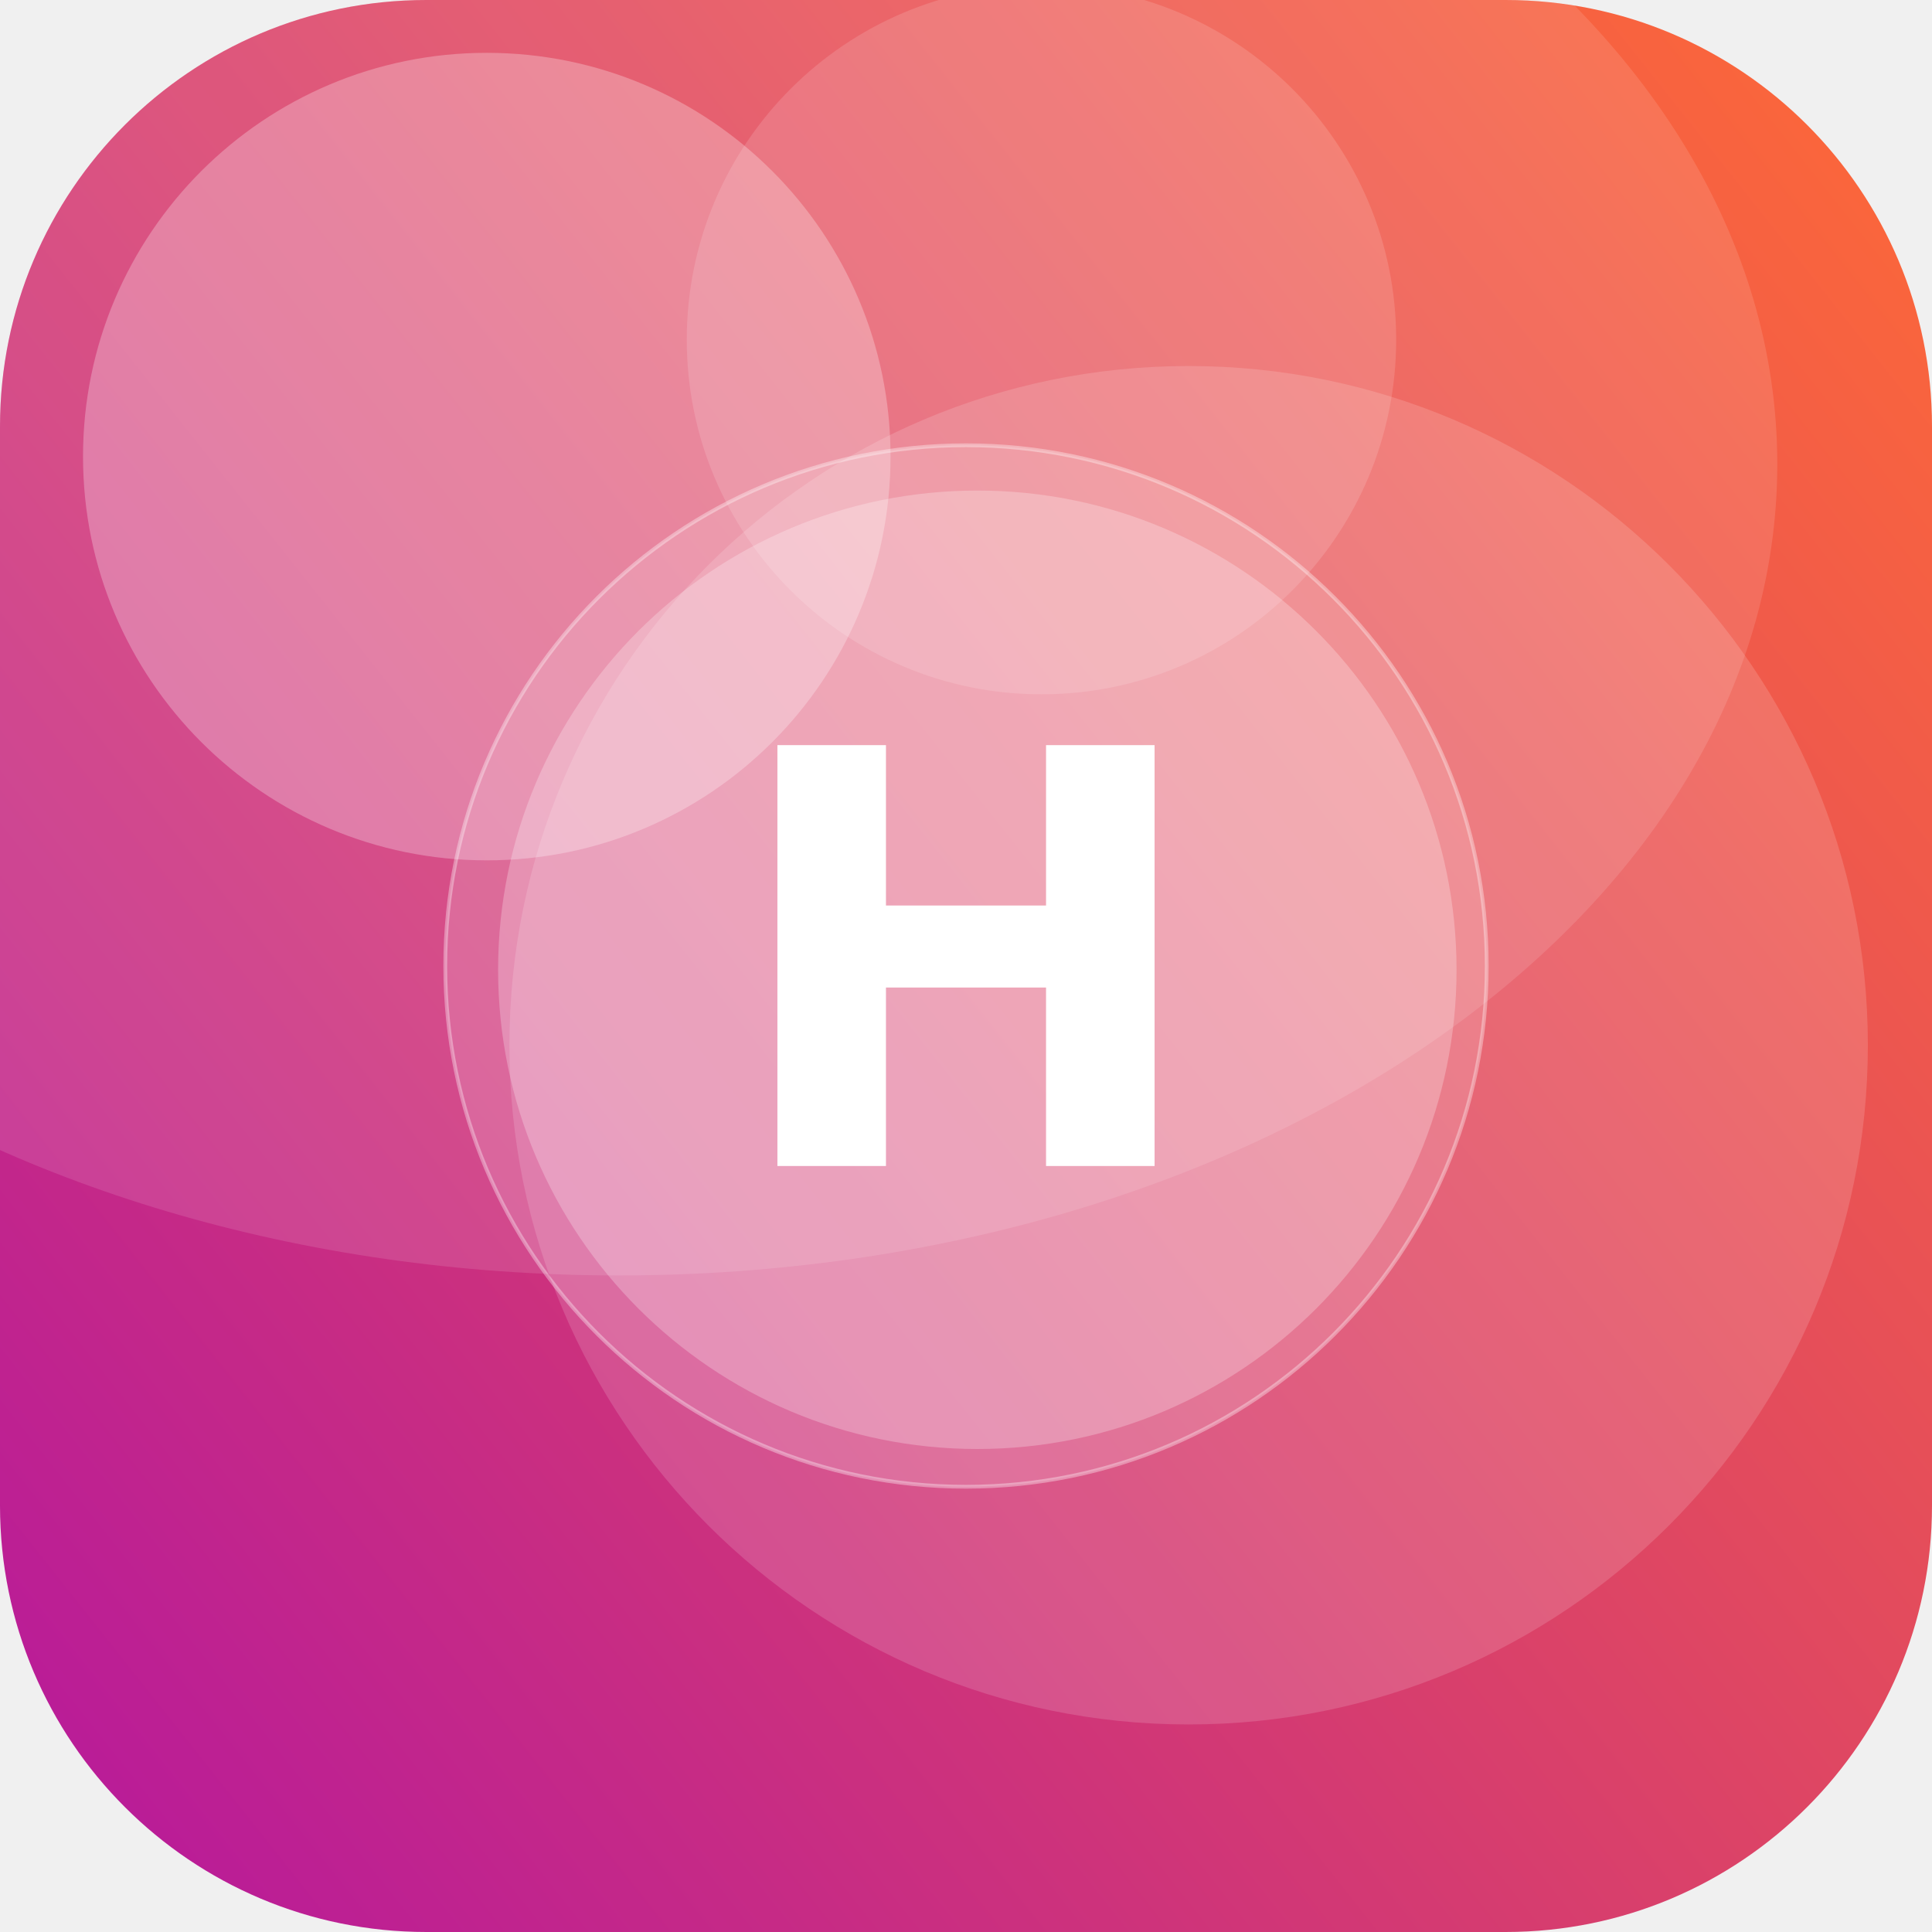
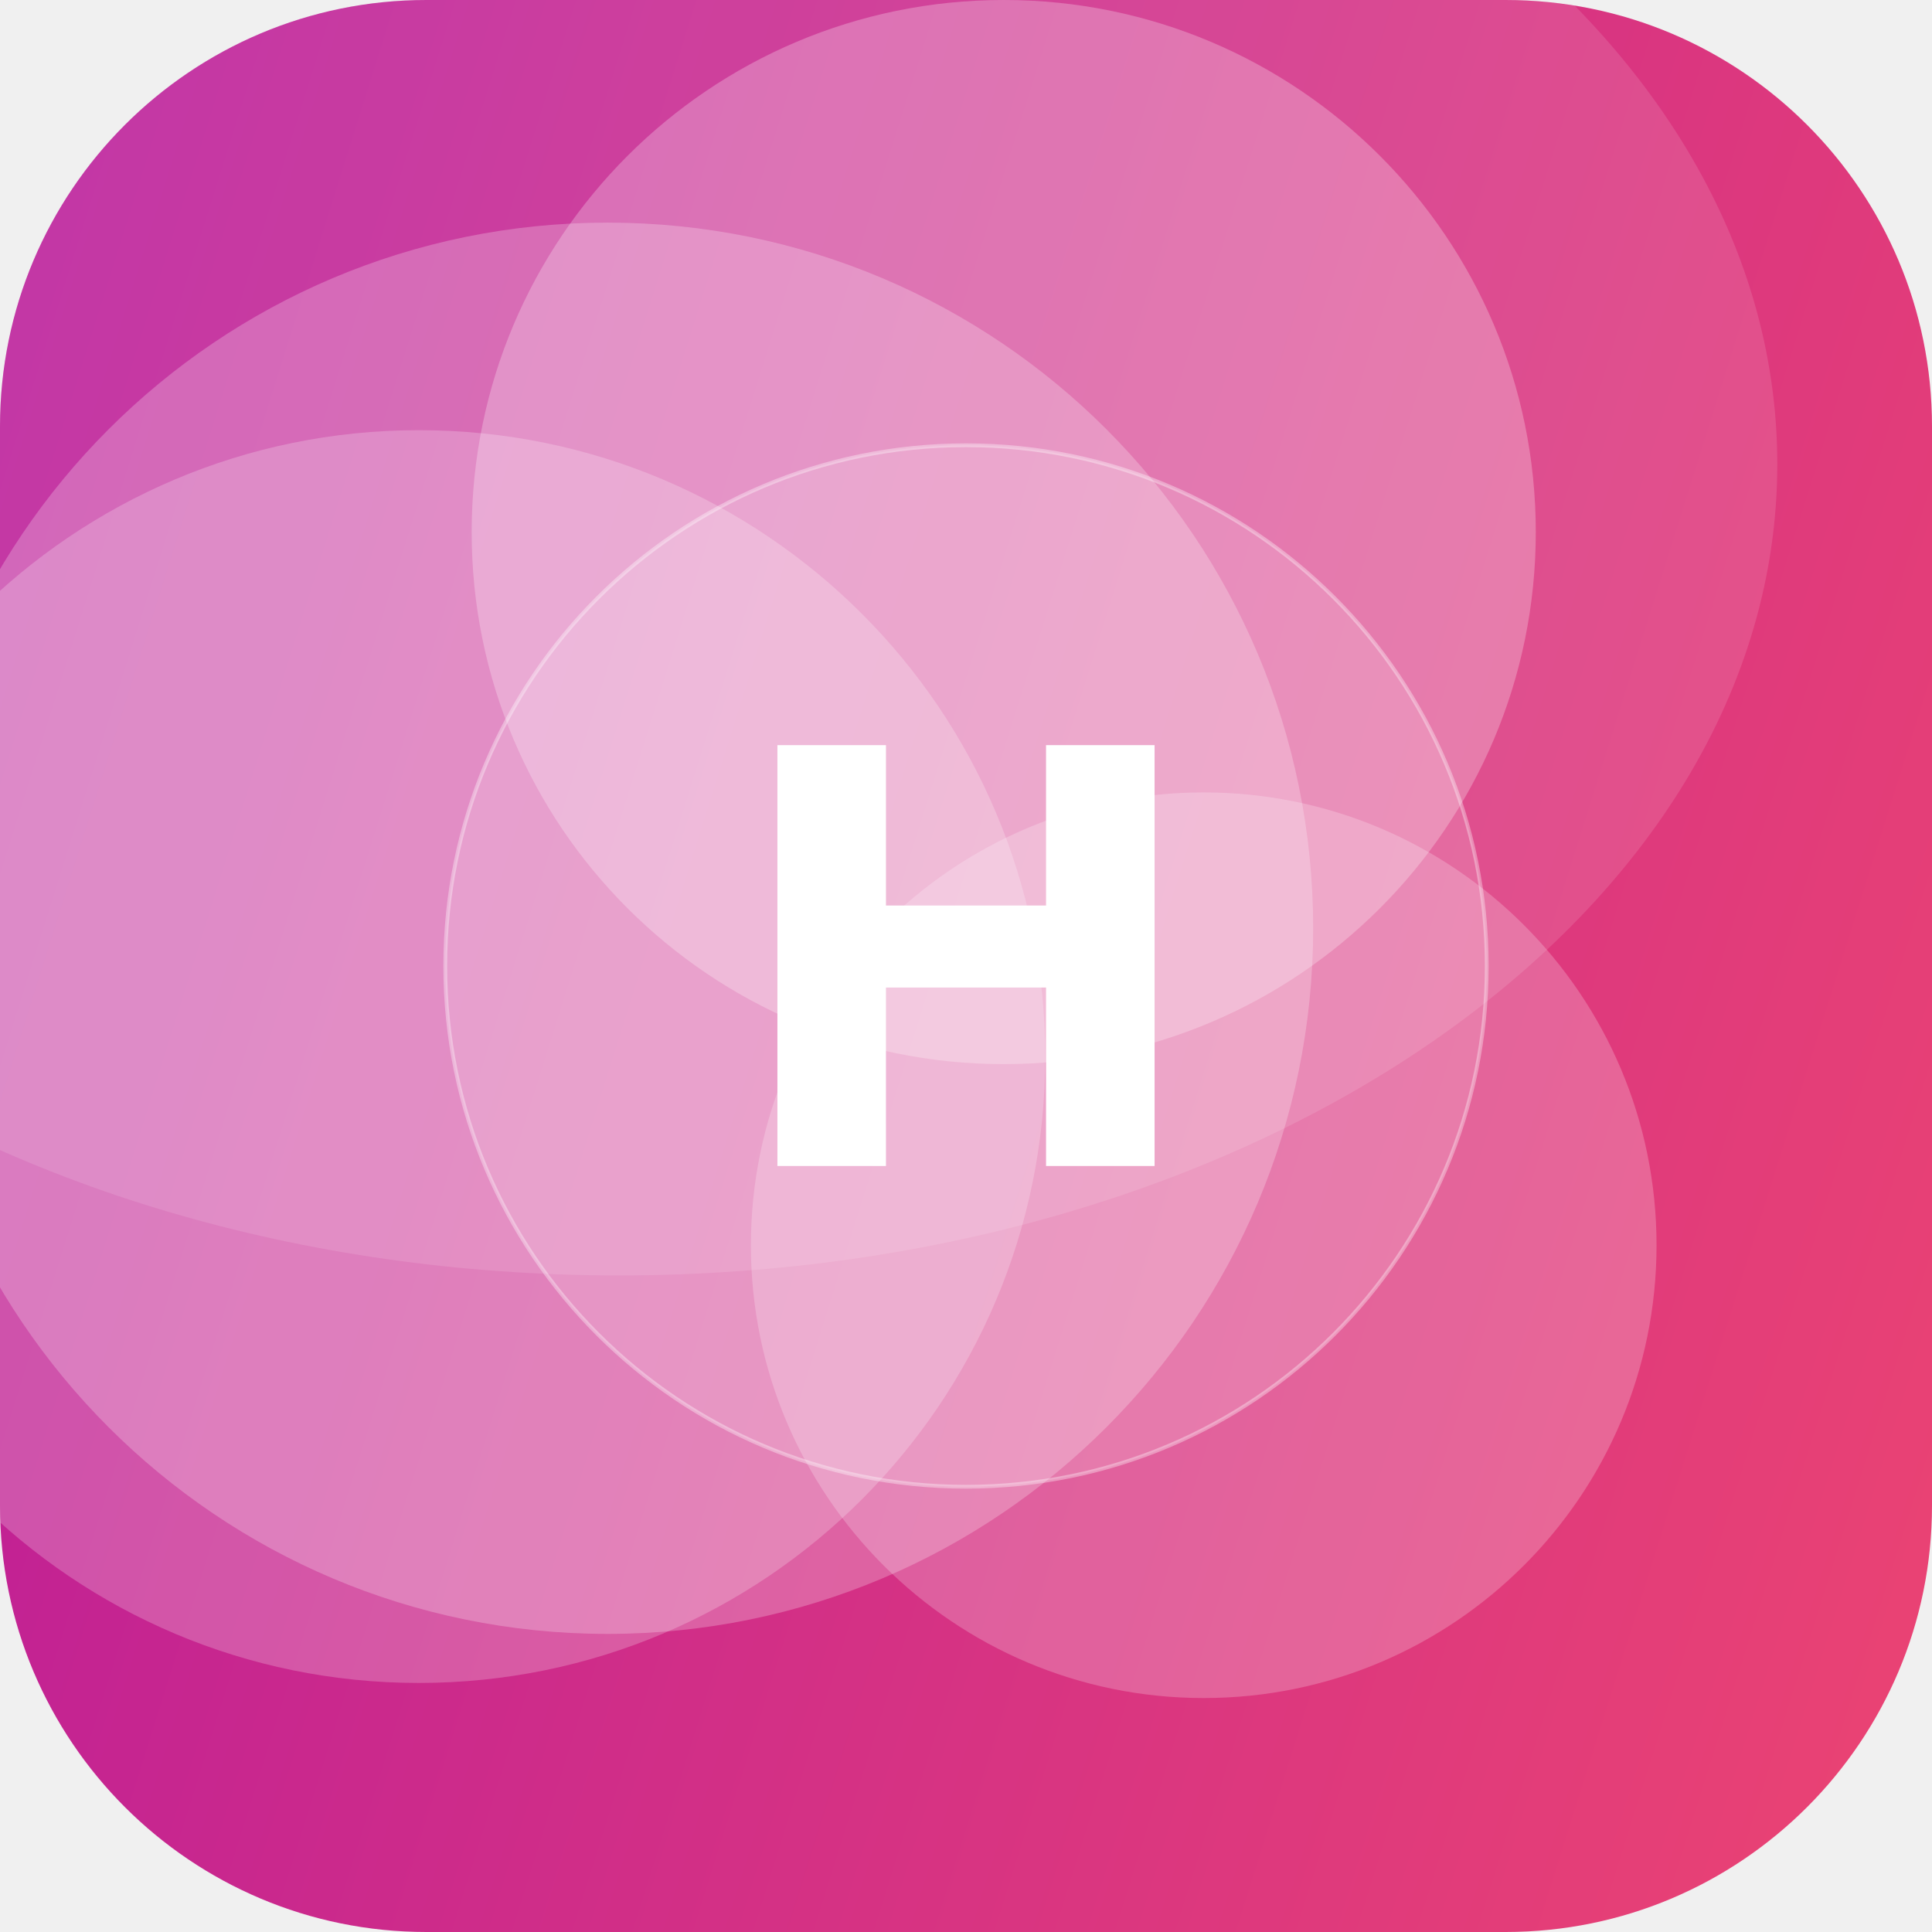
<svg xmlns="http://www.w3.org/2000/svg" width="512" height="512" viewBox="0 0 512 512">
  <defs>
-     <linearGradient id="g" x1="0" y1="0" x2="1" y2="1" gradientTransform="rotate(96 0.5 0.5)">
-       <stop offset="0" stop-color="#FF6B35" />
+     <linearGradient id="g" x1="0" y1="0" x2="1" y2="1" gradientTransform="rotate(152 0.5 0.5)">
+       <stop offset="0" stop-color="#EF476F" />
      <stop offset="1" stop-color="#B5179E" />
    </linearGradient>
    <clipPath id="c">
      <rect width="512" height="512" rx="113" />
    </clipPath>
  </defs>
  <g clip-path="url(#c)">
    <rect width="512" height="512" fill="url(#g)" />
-     <circle cx="129" cy="121" r="107" fill="#FFFFFF" fill-opacity="0.27" />
-     <circle cx="315" cy="277" r="180" fill="#FFFFFF" fill-opacity="0.15" />
-     <circle cx="259" cy="257" r="127" fill="#FFFFFF" fill-opacity="0.25" />
-     <circle cx="276" cy="90" r="94" fill="#FFFFFF" fill-opacity="0.14" />
+     <circle cx="319" cy="330" r="120" fill="#FFFFFF" fill-opacity="0.22" />
+     <circle cx="111" cy="280" r="166" fill="#FFFFFF" fill-opacity="0.22" />
+     <circle cx="161" cy="246" r="187" fill="#FFFFFF" fill-opacity="0.24" />
+     <circle cx="266" cy="141" r="141" fill="#FFFFFF" fill-opacity="0.26" />
    <ellipse cx="164" cy="123" rx="307" ry="215" fill="#FFFFFF" fill-opacity="0.12" />
    <circle cx="256" cy="256" r="138" fill="#FFFFFF" fill-opacity="0.16" stroke="#FFFFFF" stroke-opacity="0.35" />
    <text x="50%" y="50%" dy="53" text-anchor="middle" font-family="DejaVu Sans, Helvetica, Arial, sans-serif" font-weight="bold" font-size="153" fill="#FFFFFF">H</text>
  </g>
</svg>
